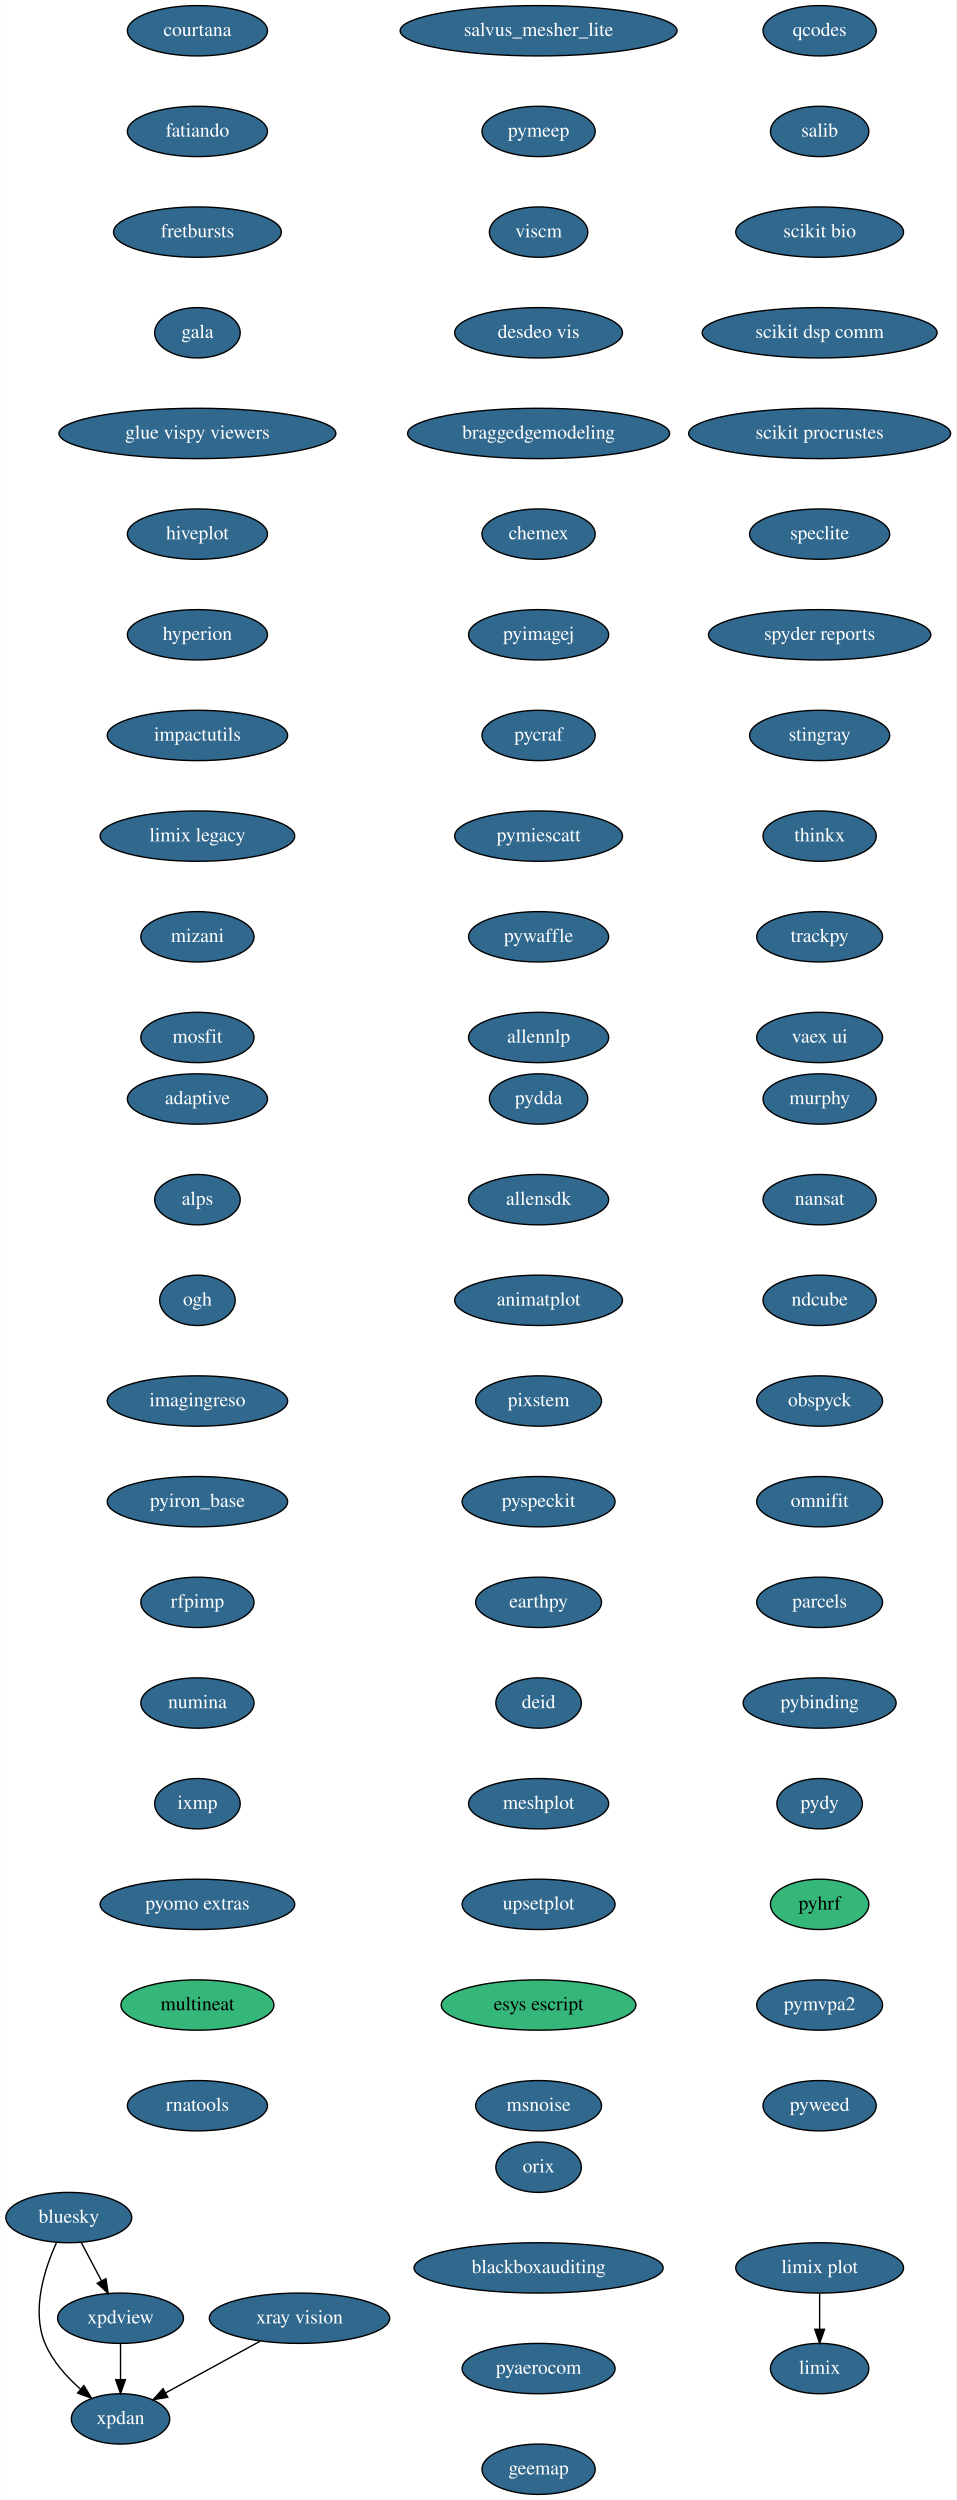
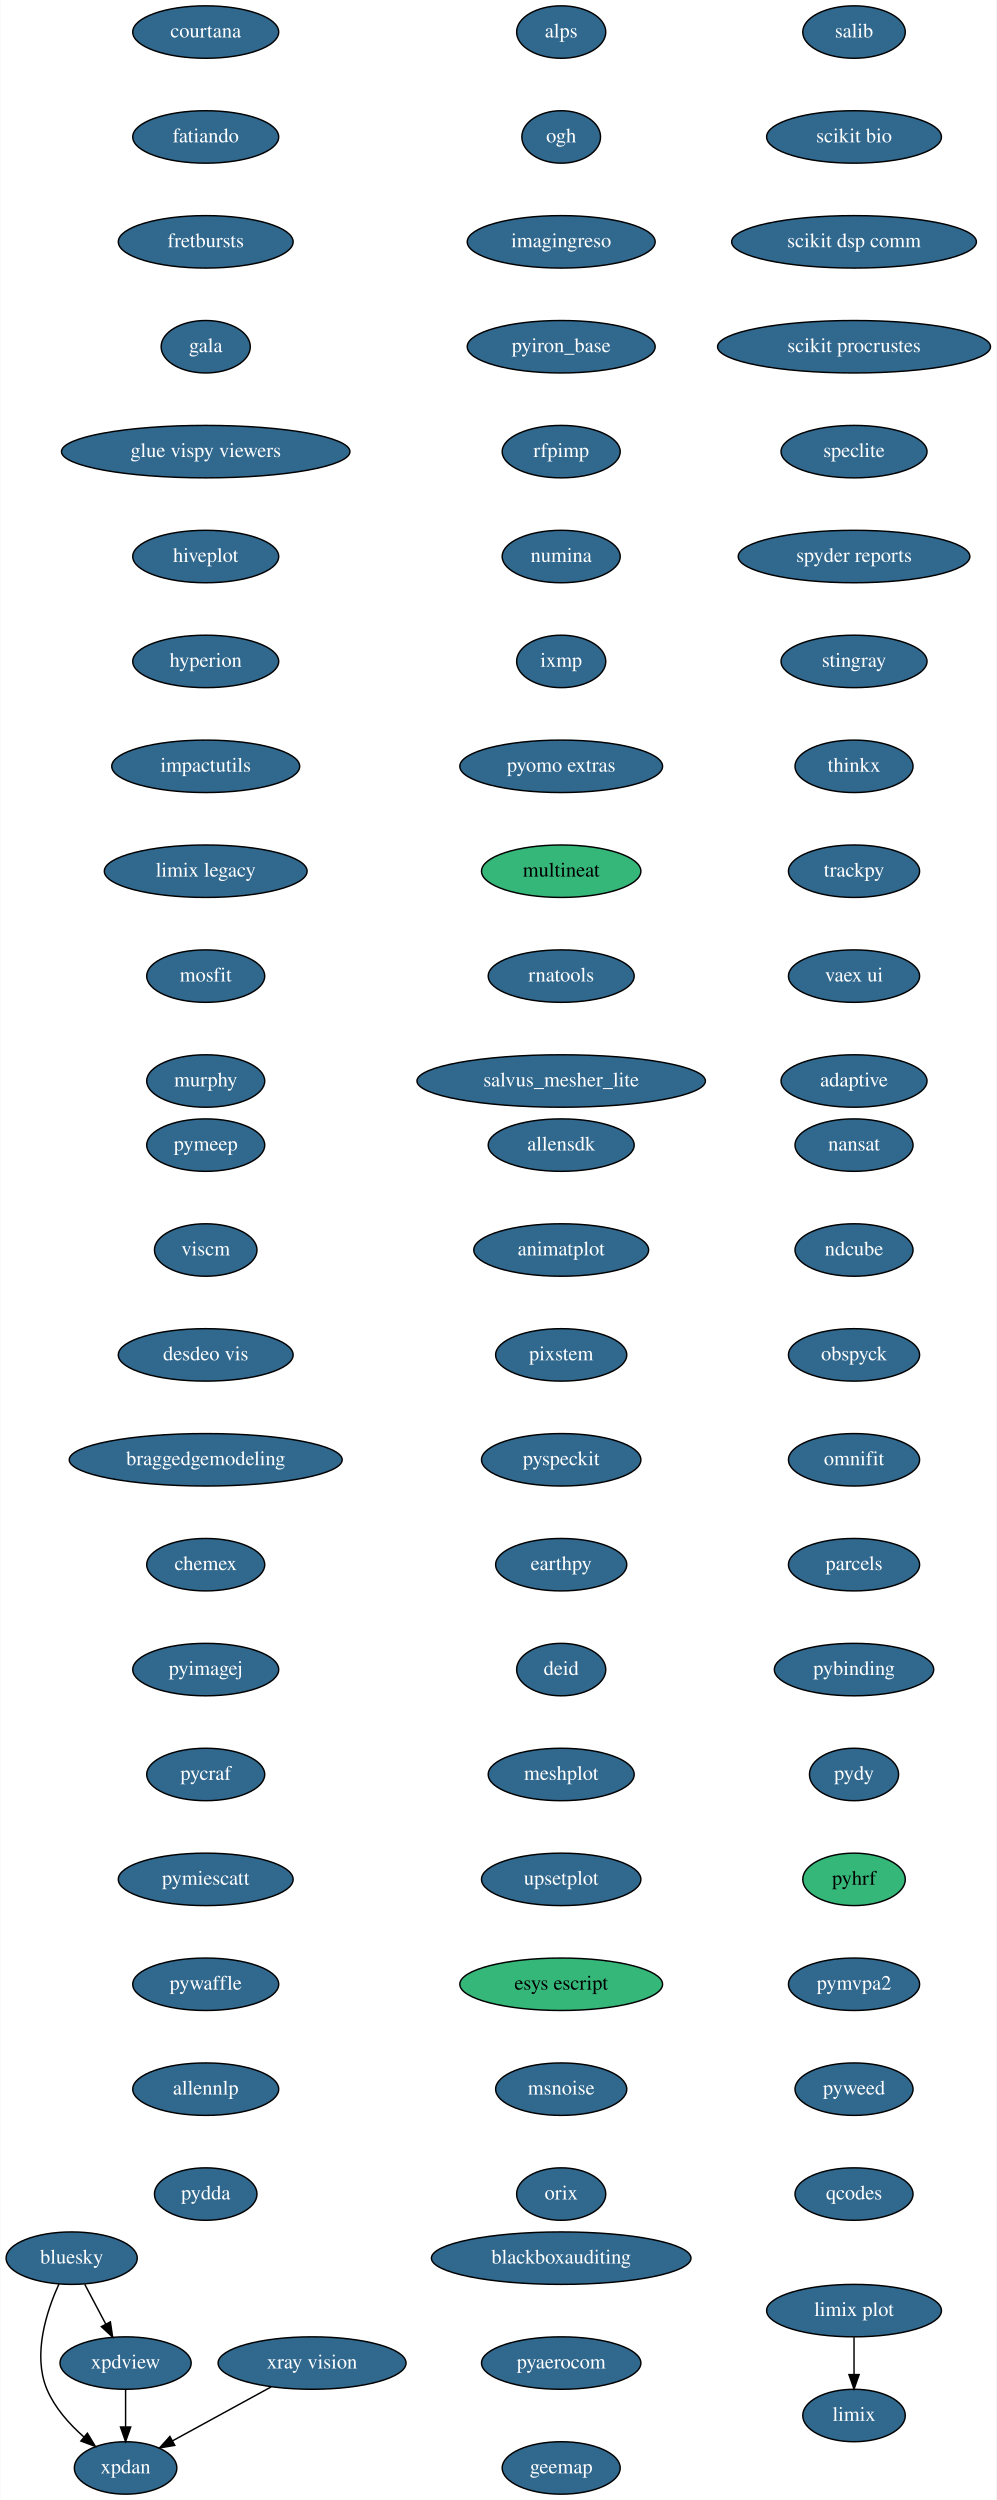
- <svg xmlns="http://www.w3.org/2000/svg" xmlns:xlink="http://www.w3.org/1999/xlink" width="684pt" height="1788pt" viewBox="0.00 0.00 683.59 1788.00">
-   <g id="graph0" class="graph" transform="scale(1 1) rotate(0) translate(4 1784)">
-     <polygon fill="white" stroke="transparent" points="-4,4 -4,-1784 679.59,-1784 679.59,4 -4,4" />
+ <svg xmlns="http://www.w3.org/2000/svg" xmlns:xlink="http://www.w3.org/1999/xlink" width="684pt" height="1716pt" viewBox="0.00 0.00 683.59 1716.00">
+   <g id="graph0" class="graph" transform="scale(1 1) rotate(0) translate(4 1712)">
+     <polygon fill="white" stroke="transparent" points="-4,4 -4,-1712 679.59,-1712 679.59,4 -4,4" />
    <g id="node1" class="node">
      <g id="a_node1">
        <a xlink:href="https://github.com/conda-forge/bluesky-feedstock/pull/23" xlink:title="bluesky">
-           <ellipse fill="#31688e" stroke="black" cx="45" cy="-198" rx="45" ry="18" />
-           <text text-anchor="middle" x="45" y="-194.3" font-family="Times,serif" font-size="14.00" fill="white">bluesky</text>
+           <ellipse fill="#31688e" stroke="black" cx="45" cy="-162" rx="45" ry="18" />
+           <text text-anchor="middle" x="45" y="-158.3" font-family="Times,serif" font-size="14.00" fill="white">bluesky</text>
        </a>
      </g>
    </g>
    <g id="node2" class="node">
      <g id="a_node2">
        <a xlink:href="https://github.com/conda-forge/xpdan-feedstock/pull/33" xlink:title="xpdan">
-           <ellipse fill="#31688e" stroke="black" cx="82" cy="-54" rx="35.19" ry="18" />
-           <text text-anchor="middle" x="82" y="-50.3" font-family="Times,serif" font-size="14.00" fill="white">xpdan</text>
+           <ellipse fill="#31688e" stroke="black" cx="82" cy="-18" rx="35.19" ry="18" />
+           <text text-anchor="middle" x="82" y="-14.3" font-family="Times,serif" font-size="14.00" fill="white">xpdan</text>
        </a>
      </g>
    </g>
    <g id="edge1" class="edge">
-       <path fill="none" stroke="black" d="M36.28,-180.33C27.92,-161.99 17.96,-131.93 28,-108 33.34,-95.29 43.37,-84.09 53.36,-75.3" />
-       <polygon fill="black" stroke="black" points="55.77,-77.85 61.26,-68.79 51.32,-72.45 55.77,-77.85" />
+       <path fill="none" stroke="black" d="M36.28,-144.33C27.92,-125.99 17.96,-95.93 28,-72 33.34,-59.29 43.37,-48.09 53.36,-39.3" />
+       <polygon fill="black" stroke="black" points="55.77,-41.85 61.26,-32.79 51.32,-36.45 55.77,-41.85" />
    </g>
    <g id="node3" class="node">
      <g id="a_node3">
        <a xlink:href="https://github.com/conda-forge/xpdview-feedstock/pull/11" xlink:title="xpdview">
-           <ellipse fill="#31688e" stroke="black" cx="82" cy="-126" rx="45" ry="18" />
-           <text text-anchor="middle" x="82" y="-122.3" font-family="Times,serif" font-size="14.00" fill="white">xpdview</text>
+           <ellipse fill="#31688e" stroke="black" cx="82" cy="-90" rx="45" ry="18" />
+           <text text-anchor="middle" x="82" y="-86.3" font-family="Times,serif" font-size="14.00" fill="white">xpdview</text>
        </a>
      </g>
    </g>
    <g id="edge2" class="edge">
-       <path fill="none" stroke="black" d="M53.96,-180.05C58.27,-171.89 63.55,-161.91 68.35,-152.82" />
-       <polygon fill="black" stroke="black" points="71.55,-154.27 73.13,-143.79 65.36,-150.99 71.55,-154.27" />
+       <path fill="none" stroke="black" d="M53.96,-144.05C58.27,-135.89 63.55,-125.91 68.35,-116.82" />
+       <polygon fill="black" stroke="black" points="71.55,-118.27 73.13,-107.79 65.36,-114.99 71.55,-118.27" />
    </g>
    <g id="edge3" class="edge">
-       <path fill="none" stroke="black" d="M82,-107.7C82,-99.98 82,-90.71 82,-82.11" />
-       <polygon fill="black" stroke="black" points="85.5,-82.1 82,-72.1 78.5,-82.1 85.5,-82.1" />
+       <path fill="none" stroke="black" d="M82,-71.7C82,-63.98 82,-54.71 82,-46.11" />
+       <polygon fill="black" stroke="black" points="85.5,-46.1 82,-36.1 78.5,-46.1 85.5,-46.1" />
    </g>
    <g id="node4" class="node">
      <g id="a_node4">
        <a xlink:href="https://github.com/conda-forge/courtana-feedstock/pull/7" xlink:title="courtana">
-           <ellipse fill="#31688e" stroke="black" cx="137" cy="-1762" rx="50.09" ry="18" />
-           <text text-anchor="middle" x="137" y="-1758.3" font-family="Times,serif" font-size="14.00" fill="white">courtana</text>
+           <ellipse fill="#31688e" stroke="black" cx="137" cy="-1690" rx="50.09" ry="18" />
+           <text text-anchor="middle" x="137" y="-1686.3" font-family="Times,serif" font-size="14.00" fill="white">courtana</text>
        </a>
      </g>
    </g>
    <g id="node5" class="node">
      <g id="a_node5">
        <a xlink:href="https://github.com/conda-forge/fatiando-feedstock/pull/13" xlink:title="fatiando">
-           <ellipse fill="#31688e" stroke="black" cx="137" cy="-1690" rx="50.09" ry="18" />
-           <text text-anchor="middle" x="137" y="-1686.3" font-family="Times,serif" font-size="14.00" fill="white">fatiando</text>
+           <ellipse fill="#31688e" stroke="black" cx="137" cy="-1618" rx="50.09" ry="18" />
+           <text text-anchor="middle" x="137" y="-1614.3" font-family="Times,serif" font-size="14.00" fill="white">fatiando</text>
        </a>
      </g>
    </g>
    <g id="node6" class="node">
      <g id="a_node6">
        <a xlink:href="https://github.com/conda-forge/fretbursts-feedstock/pull/19" xlink:title="fretbursts">
-           <ellipse fill="#31688e" stroke="black" cx="137" cy="-1618" rx="60" ry="18" />
-           <text text-anchor="middle" x="137" y="-1614.3" font-family="Times,serif" font-size="14.00" fill="white">fretbursts</text>
+           <ellipse fill="#31688e" stroke="black" cx="137" cy="-1546" rx="60" ry="18" />
+           <text text-anchor="middle" x="137" y="-1542.3" font-family="Times,serif" font-size="14.00" fill="white">fretbursts</text>
        </a>
      </g>
    </g>
    <g id="node7" class="node">
      <g id="a_node7">
        <a xlink:href="https://github.com/conda-forge/gala-feedstock/pull/7" xlink:title="gala">
-           <ellipse fill="#31688e" stroke="black" cx="137" cy="-1546" rx="30.59" ry="18" />
-           <text text-anchor="middle" x="137" y="-1542.3" font-family="Times,serif" font-size="14.00" fill="white">gala</text>
+           <ellipse fill="#31688e" stroke="black" cx="137" cy="-1474" rx="30.59" ry="18" />
+           <text text-anchor="middle" x="137" y="-1470.3" font-family="Times,serif" font-size="14.00" fill="white">gala</text>
        </a>
      </g>
    </g>
    <g id="node8" class="node">
      <g id="a_node8">
        <a xlink:href="https://github.com/conda-forge/glue-vispy-viewers-feedstock/pull/32" xlink:title="glue vispy viewers">
-           <ellipse fill="#31688e" stroke="black" cx="137" cy="-1474" rx="99" ry="18" />
-           <text text-anchor="middle" x="137" y="-1470.3" font-family="Times,serif" font-size="14.00" fill="white">glue vispy viewers</text>
+           <ellipse fill="#31688e" stroke="black" cx="137" cy="-1402" rx="99" ry="18" />
+           <text text-anchor="middle" x="137" y="-1398.3" font-family="Times,serif" font-size="14.00" fill="white">glue vispy viewers</text>
        </a>
      </g>
    </g>
    <g id="node9" class="node">
      <g id="a_node9">
        <a xlink:href="https://github.com/conda-forge/hiveplot-feedstock/pull/5" xlink:title="hiveplot">
-           <ellipse fill="#31688e" stroke="black" cx="137" cy="-1402" rx="50.09" ry="18" />
-           <text text-anchor="middle" x="137" y="-1398.3" font-family="Times,serif" font-size="14.00" fill="white">hiveplot</text>
+           <ellipse fill="#31688e" stroke="black" cx="137" cy="-1330" rx="50.09" ry="18" />
+           <text text-anchor="middle" x="137" y="-1326.3" font-family="Times,serif" font-size="14.00" fill="white">hiveplot</text>
        </a>
      </g>
    </g>
    <g id="node10" class="node">
      <g id="a_node10">
        <a xlink:href="https://github.com/conda-forge/hyperion-feedstock/pull/14" xlink:title="hyperion">
-           <ellipse fill="#31688e" stroke="black" cx="137" cy="-1330" rx="50.09" ry="18" />
-           <text text-anchor="middle" x="137" y="-1326.3" font-family="Times,serif" font-size="14.00" fill="white">hyperion</text>
+           <ellipse fill="#31688e" stroke="black" cx="137" cy="-1258" rx="50.09" ry="18" />
+           <text text-anchor="middle" x="137" y="-1254.3" font-family="Times,serif" font-size="14.00" fill="white">hyperion</text>
        </a>
      </g>
    </g>
    <g id="node11" class="node">
      <g id="a_node11">
        <a xlink:href="https://github.com/conda-forge/impactutils-feedstock/pull/32" xlink:title="impactutils">
-           <ellipse fill="#31688e" stroke="black" cx="137" cy="-1258" rx="64.5" ry="18" />
-           <text text-anchor="middle" x="137" y="-1254.3" font-family="Times,serif" font-size="14.00" fill="white">impactutils</text>
+           <ellipse fill="#31688e" stroke="black" cx="137" cy="-1186" rx="64.5" ry="18" />
+           <text text-anchor="middle" x="137" y="-1182.3" font-family="Times,serif" font-size="14.00" fill="white">impactutils</text>
        </a>
      </g>
    </g>
    <g id="node12" class="node">
      <g id="a_node12">
        <a xlink:href="https://github.com/conda-forge/limix-legacy-feedstock/pull/9" xlink:title="limix legacy">
-           <ellipse fill="#31688e" stroke="black" cx="137" cy="-1186" rx="69.59" ry="18" />
-           <text text-anchor="middle" x="137" y="-1182.3" font-family="Times,serif" font-size="14.00" fill="white">limix legacy</text>
+           <ellipse fill="#31688e" stroke="black" cx="137" cy="-1114" rx="69.59" ry="18" />
+           <text text-anchor="middle" x="137" y="-1110.3" font-family="Times,serif" font-size="14.00" fill="white">limix legacy</text>
        </a>
      </g>
    </g>
    <g id="node14" class="node">
      <g id="a_node14">
-         <a xlink:href="https://github.com/conda-forge/mizani-feedstock/pull/25" xlink:title="mizani">
-           <ellipse fill="#31688e" stroke="black" cx="137" cy="-1114" rx="40.5" ry="18" />
-           <text text-anchor="middle" x="137" y="-1110.3" font-family="Times,serif" font-size="14.00" fill="white">mizani</text>
+         <a xlink:href="https://github.com/conda-forge/mosfit-feedstock/pull/40" xlink:title="mosfit">
+           <ellipse fill="#31688e" stroke="black" cx="137" cy="-1042" rx="40.5" ry="18" />
+           <text text-anchor="middle" x="137" y="-1038.3" font-family="Times,serif" font-size="14.00" fill="white">mosfit</text>
        </a>
      </g>
    </g>
    <g id="node13" class="node">
      <g id="a_node13">
        <a xlink:href="https://github.com/conda-forge/limix-feedstock/pull/23" xlink:title="limix">
-           <ellipse fill="#31688e" stroke="black" cx="582" cy="-90" rx="35.19" ry="18" />
-           <text text-anchor="middle" x="582" y="-86.3" font-family="Times,serif" font-size="14.00" fill="white">limix</text>
+           <ellipse fill="#31688e" stroke="black" cx="582" cy="-54" rx="35.19" ry="18" />
+           <text text-anchor="middle" x="582" y="-50.3" font-family="Times,serif" font-size="14.00" fill="white">limix</text>
        </a>
      </g>
    </g>
    <g id="node15" class="node">
      <g id="a_node15">
-         <a xlink:href="https://github.com/conda-forge/mosfit-feedstock/pull/40" xlink:title="mosfit">
-           <ellipse fill="#31688e" stroke="black" cx="137" cy="-1042" rx="40.5" ry="18" />
-           <text text-anchor="middle" x="137" y="-1038.3" font-family="Times,serif" font-size="14.00" fill="white">mosfit</text>
+         <a xlink:href="https://github.com/conda-forge/murphy-feedstock/pull/3" xlink:title="murphy">
+           <ellipse fill="#31688e" stroke="black" cx="137" cy="-970" rx="40.5" ry="18" />
+           <text text-anchor="middle" x="137" y="-966.3" font-family="Times,serif" font-size="14.00" fill="white">murphy</text>
        </a>
      </g>
    </g>
    <g id="node16" class="node">
      <g id="a_node16">
-         <a xlink:href="https://github.com/conda-forge/murphy-feedstock/pull/3" xlink:title="murphy">
-           <ellipse fill="#31688e" stroke="black" cx="582" cy="-998" rx="40.5" ry="18" />
-           <text text-anchor="middle" x="582" y="-994.3" font-family="Times,serif" font-size="14.00" fill="white">murphy</text>
-         </a>
-       </g>
-     </g>
-     <g id="node17" class="node">
-       <g id="a_node17">
        <a xlink:href="https://github.com/conda-forge/nansat-feedstock/pull/29" xlink:title="nansat">
          <ellipse fill="#31688e" stroke="black" cx="582" cy="-926" rx="40.5" ry="18" />
          <text text-anchor="middle" x="582" y="-922.3" font-family="Times,serif" font-size="14.00" fill="white">nansat</text>
        </a>
      </g>
    </g>
-     <g id="node18" class="node">
-       <g id="a_node18">
+     <g id="node17" class="node">
+       <g id="a_node17">
        <a xlink:href="https://github.com/conda-forge/ndcube-feedstock/pull/16" xlink:title="ndcube">
          <ellipse fill="#31688e" stroke="black" cx="582" cy="-854" rx="40.5" ry="18" />
          <text text-anchor="middle" x="582" y="-850.3" font-family="Times,serif" font-size="14.00" fill="white">ndcube</text>
        </a>
      </g>
    </g>
-     <g id="node19" class="node">
-       <g id="a_node19">
+     <g id="node18" class="node">
+       <g id="a_node18">
        <a xlink:href="https://github.com/conda-forge/obspyck-feedstock/pull/15" xlink:title="obspyck">
          <ellipse fill="#31688e" stroke="black" cx="582" cy="-782" rx="45" ry="18" />
          <text text-anchor="middle" x="582" y="-778.3" font-family="Times,serif" font-size="14.00" fill="white">obspyck</text>
        </a>
      </g>
    </g>
-     <g id="node20" class="node">
-       <g id="a_node20">
+     <g id="node19" class="node">
+       <g id="a_node19">
        <a xlink:href="https://github.com/conda-forge/omnifit-feedstock/pull/4" xlink:title="omnifit">
          <ellipse fill="#31688e" stroke="black" cx="582" cy="-710" rx="45" ry="18" />
          <text text-anchor="middle" x="582" y="-706.3" font-family="Times,serif" font-size="14.00" fill="white">omnifit</text>
        </a>
      </g>
    </g>
-     <g id="node21" class="node">
-       <g id="a_node21">
+     <g id="node20" class="node">
+       <g id="a_node20">
        <a xlink:href="https://github.com/conda-forge/parcels-feedstock/pull/59" xlink:title="parcels">
          <ellipse fill="#31688e" stroke="black" cx="582" cy="-638" rx="45" ry="18" />
          <text text-anchor="middle" x="582" y="-634.3" font-family="Times,serif" font-size="14.00" fill="white">parcels</text>
        </a>
      </g>
    </g>
-     <g id="node22" class="node">
-       <g id="a_node22">
+     <g id="node21" class="node">
+       <g id="a_node21">
        <a xlink:href="https://github.com/conda-forge/pybinding-feedstock/pull/11" xlink:title="pybinding">
          <ellipse fill="#31688e" stroke="black" cx="582" cy="-566" rx="54.69" ry="18" />
          <text text-anchor="middle" x="582" y="-562.3" font-family="Times,serif" font-size="14.00" fill="white">pybinding</text>
        </a>
      </g>
    </g>
-     <g id="node23" class="node">
-       <g id="a_node23">
+     <g id="node22" class="node">
+       <g id="a_node22">
        <a xlink:href="https://github.com/conda-forge/pydy-feedstock/pull/14" xlink:title="pydy">
          <ellipse fill="#31688e" stroke="black" cx="582" cy="-494" rx="30.59" ry="18" />
          <text text-anchor="middle" x="582" y="-490.3" font-family="Times,serif" font-size="14.00" fill="white">pydy</text>
        </a>
      </g>
    </g>
-     <g id="node24" class="node">
-       <g id="a_node24">
+     <g id="node23" class="node">
+       <g id="a_node23">
        <a xlink:href="https://github.com/conda-forge/pyhrf-feedstock" xlink:title="pyhrf">
          <ellipse fill="#35b779" stroke="black" cx="582" cy="-422" rx="35.19" ry="18" />
          <text text-anchor="middle" x="582" y="-418.3" font-family="Times,serif" font-size="14.00">pyhrf</text>
        </a>
      </g>
    </g>
-     <g id="node25" class="node">
-       <g id="a_node25">
+     <g id="node24" class="node">
+       <g id="a_node24">
        <a xlink:href="https://github.com/conda-forge/pymvpa2-feedstock/pull/10" xlink:title="pymvpa2">
          <ellipse fill="#31688e" stroke="black" cx="582" cy="-350" rx="45" ry="18" />
          <text text-anchor="middle" x="582" y="-346.3" font-family="Times,serif" font-size="14.00" fill="white">pymvpa2</text>
        </a>
      </g>
    </g>
-     <g id="node26" class="node">
-       <g id="a_node26">
+     <g id="node25" class="node">
+       <g id="a_node25">
        <a xlink:href="https://github.com/conda-forge/pyweed-feedstock/pull/16" xlink:title="pyweed">
          <ellipse fill="#31688e" stroke="black" cx="582" cy="-278" rx="40.5" ry="18" />
          <text text-anchor="middle" x="582" y="-274.3" font-family="Times,serif" font-size="14.00" fill="white">pyweed</text>
        </a>
      </g>
    </g>
+     <g id="node26" class="node">
+       <g id="a_node26">
+         <a xlink:href="https://github.com/conda-forge/qcodes-feedstock/pull/22" xlink:title="qcodes">
+           <ellipse fill="#31688e" stroke="black" cx="582" cy="-206" rx="40.5" ry="18" />
+           <text text-anchor="middle" x="582" y="-202.3" font-family="Times,serif" font-size="14.00" fill="white">qcodes</text>
+         </a>
+       </g>
+     </g>
    <g id="node27" class="node">
      <g id="a_node27">
-         <a xlink:href="https://github.com/conda-forge/qcodes-feedstock/pull/22" xlink:title="qcodes">
-           <ellipse fill="#31688e" stroke="black" cx="582" cy="-1762" rx="40.5" ry="18" />
-           <text text-anchor="middle" x="582" y="-1758.3" font-family="Times,serif" font-size="14.00" fill="white">qcodes</text>
-         </a>
-       </g>
-     </g>
-     <g id="node28" class="node">
-       <g id="a_node28">
        <a xlink:href="https://github.com/conda-forge/salib-feedstock/pull/16" xlink:title="salib">
          <ellipse fill="#31688e" stroke="black" cx="582" cy="-1690" rx="35.19" ry="18" />
          <text text-anchor="middle" x="582" y="-1686.3" font-family="Times,serif" font-size="14.00" fill="white">salib</text>
        </a>
      </g>
    </g>
-     <g id="node29" class="node">
-       <g id="a_node29">
+     <g id="node28" class="node">
+       <g id="a_node28">
        <a xlink:href="https://github.com/conda-forge/scikit-bio-feedstock/pull/25" xlink:title="scikit bio">
          <ellipse fill="#31688e" stroke="black" cx="582" cy="-1618" rx="60" ry="18" />
          <text text-anchor="middle" x="582" y="-1614.3" font-family="Times,serif" font-size="14.00" fill="white">scikit bio</text>
        </a>
      </g>
    </g>
-     <g id="node30" class="node">
-       <g id="a_node30">
+     <g id="node29" class="node">
+       <g id="a_node29">
        <a xlink:href="https://github.com/conda-forge/scikit-dsp-comm-feedstock/pull/3" xlink:title="scikit dsp comm">
          <ellipse fill="#31688e" stroke="black" cx="582" cy="-1546" rx="84" ry="18" />
          <text text-anchor="middle" x="582" y="-1542.3" font-family="Times,serif" font-size="14.00" fill="white">scikit dsp comm</text>
        </a>
      </g>
    </g>
-     <g id="node31" class="node">
-       <g id="a_node31">
+     <g id="node30" class="node">
+       <g id="a_node30">
        <a xlink:href="https://github.com/conda-forge/scikit-procrustes-feedstock/pull/5" xlink:title="scikit procrustes">
          <ellipse fill="#31688e" stroke="black" cx="582" cy="-1474" rx="93.68" ry="18" />
          <text text-anchor="middle" x="582" y="-1470.3" font-family="Times,serif" font-size="14.00" fill="white">scikit procrustes</text>
        </a>
      </g>
    </g>
-     <g id="node32" class="node">
-       <g id="a_node32">
+     <g id="node31" class="node">
+       <g id="a_node31">
        <a xlink:href="https://github.com/conda-forge/speclite-feedstock/pull/5" xlink:title="speclite">
          <ellipse fill="#31688e" stroke="black" cx="582" cy="-1402" rx="50.09" ry="18" />
          <text text-anchor="middle" x="582" y="-1398.3" font-family="Times,serif" font-size="14.00" fill="white">speclite</text>
        </a>
      </g>
    </g>
-     <g id="node33" class="node">
-       <g id="a_node33">
+     <g id="node32" class="node">
+       <g id="a_node32">
        <a xlink:href="https://github.com/conda-forge/spyder-reports-feedstock/pull/5" xlink:title="spyder reports">
          <ellipse fill="#31688e" stroke="black" cx="582" cy="-1330" rx="79.5" ry="18" />
          <text text-anchor="middle" x="582" y="-1326.3" font-family="Times,serif" font-size="14.00" fill="white">spyder reports</text>
        </a>
      </g>
    </g>
-     <g id="node34" class="node">
-       <g id="a_node34">
+     <g id="node33" class="node">
+       <g id="a_node33">
        <a xlink:href="https://github.com/conda-forge/stingray-feedstock/pull/9" xlink:title="stingray">
          <ellipse fill="#31688e" stroke="black" cx="582" cy="-1258" rx="50.09" ry="18" />
          <text text-anchor="middle" x="582" y="-1254.3" font-family="Times,serif" font-size="14.00" fill="white">stingray</text>
        </a>
      </g>
    </g>
-     <g id="node35" class="node">
-       <g id="a_node35">
+     <g id="node34" class="node">
+       <g id="a_node34">
        <a xlink:href="https://github.com/conda-forge/thinkx-feedstock/pull/5" xlink:title="thinkx">
          <ellipse fill="#31688e" stroke="black" cx="582" cy="-1186" rx="40.5" ry="18" />
          <text text-anchor="middle" x="582" y="-1182.3" font-family="Times,serif" font-size="14.00" fill="white">thinkx</text>
        </a>
      </g>
    </g>
-     <g id="node36" class="node">
-       <g id="a_node36">
+     <g id="node35" class="node">
+       <g id="a_node35">
        <a xlink:href="https://github.com/conda-forge/trackpy-feedstock/pull/18" xlink:title="trackpy">
          <ellipse fill="#31688e" stroke="black" cx="582" cy="-1114" rx="45" ry="18" />
          <text text-anchor="middle" x="582" y="-1110.3" font-family="Times,serif" font-size="14.00" fill="white">trackpy</text>
        </a>
      </g>
    </g>
-     <g id="node37" class="node">
-       <g id="a_node37">
+     <g id="node36" class="node">
+       <g id="a_node36">
        <a xlink:href="https://github.com/conda-forge/vaex-ui-feedstock/pull/12" xlink:title="vaex ui">
          <ellipse fill="#31688e" stroke="black" cx="582" cy="-1042" rx="45" ry="18" />
          <text text-anchor="middle" x="582" y="-1038.3" font-family="Times,serif" font-size="14.00" fill="white">vaex ui</text>
        </a>
      </g>
    </g>
+     <g id="node37" class="node">
+       <g id="a_node37">
+         <a xlink:href="https://github.com/conda-forge/adaptive-feedstock/pull/25" xlink:title="adaptive">
+           <ellipse fill="#31688e" stroke="black" cx="582" cy="-970" rx="50.09" ry="18" />
+           <text text-anchor="middle" x="582" y="-966.3" font-family="Times,serif" font-size="14.00" fill="white">adaptive</text>
+         </a>
+       </g>
+     </g>
    <g id="node38" class="node">
      <g id="a_node38">
        <a xlink:href="https://github.com/conda-forge/xray-vision-feedstock/pull/12" xlink:title="xray vision">
-           <ellipse fill="#31688e" stroke="black" cx="210" cy="-126" rx="64.5" ry="18" />
-           <text text-anchor="middle" x="210" y="-122.3" font-family="Times,serif" font-size="14.00" fill="white">xray vision</text>
+           <ellipse fill="#31688e" stroke="black" cx="210" cy="-90" rx="64.5" ry="18" />
+           <text text-anchor="middle" x="210" y="-86.3" font-family="Times,serif" font-size="14.00" fill="white">xray vision</text>
        </a>
      </g>
    </g>
    <g id="edge34" class="edge">
-       <path fill="none" stroke="black" d="M181.91,-109.64C161.91,-98.7 134.99,-83.98 114.13,-72.57" />
-       <polygon fill="black" stroke="black" points="115.77,-69.48 105.31,-67.75 112.41,-75.62 115.77,-69.48" />
+       <path fill="none" stroke="black" d="M181.91,-73.64C161.91,-62.7 134.99,-47.98 114.13,-36.57" />
+       <polygon fill="black" stroke="black" points="115.77,-33.48 105.31,-31.75 112.41,-39.62 115.77,-33.48" />
    </g>
    <g id="node39" class="node">
      <g id="a_node39">
-         <a xlink:href="https://github.com/conda-forge/adaptive-feedstock/pull/25" xlink:title="adaptive">
-           <ellipse fill="#31688e" stroke="black" cx="137" cy="-998" rx="50.09" ry="18" />
-           <text text-anchor="middle" x="137" y="-994.3" font-family="Times,serif" font-size="14.00" fill="white">adaptive</text>
+         <a xlink:href="https://github.com/conda-forge/alps-feedstock/pull/29" xlink:title="alps">
+           <ellipse fill="#31688e" stroke="black" cx="381" cy="-1690" rx="30.59" ry="18" />
+           <text text-anchor="middle" x="381" y="-1686.3" font-family="Times,serif" font-size="14.00" fill="white">alps</text>
        </a>
      </g>
    </g>
    <g id="node40" class="node">
      <g id="a_node40">
-         <a xlink:href="https://github.com/conda-forge/alps-feedstock/pull/29" xlink:title="alps">
-           <ellipse fill="#31688e" stroke="black" cx="137" cy="-926" rx="30.59" ry="18" />
-           <text text-anchor="middle" x="137" y="-922.3" font-family="Times,serif" font-size="14.00" fill="white">alps</text>
+         <a xlink:href="https://github.com/conda-forge/ogh-feedstock/pull/9" xlink:title="ogh">
+           <ellipse fill="#31688e" stroke="black" cx="381" cy="-1618" rx="27" ry="18" />
+           <text text-anchor="middle" x="381" y="-1614.3" font-family="Times,serif" font-size="14.00" fill="white">ogh</text>
        </a>
      </g>
    </g>
    <g id="node41" class="node">
      <g id="a_node41">
-         <a xlink:href="https://github.com/conda-forge/ogh-feedstock/pull/9" xlink:title="ogh">
-           <ellipse fill="#31688e" stroke="black" cx="137" cy="-854" rx="27" ry="18" />
-           <text text-anchor="middle" x="137" y="-850.3" font-family="Times,serif" font-size="14.00" fill="white">ogh</text>
+         <a xlink:href="https://github.com/conda-forge/imagingreso-feedstock/pull/19" xlink:title="imagingreso">
+           <ellipse fill="#31688e" stroke="black" cx="381" cy="-1546" rx="64.5" ry="18" />
+           <text text-anchor="middle" x="381" y="-1542.3" font-family="Times,serif" font-size="14.00" fill="white">imagingreso</text>
        </a>
      </g>
    </g>
    <g id="node42" class="node">
      <g id="a_node42">
-         <a xlink:href="https://github.com/conda-forge/imagingreso-feedstock/pull/19" xlink:title="imagingreso">
-           <ellipse fill="#31688e" stroke="black" cx="137" cy="-782" rx="64.5" ry="18" />
-           <text text-anchor="middle" x="137" y="-778.3" font-family="Times,serif" font-size="14.00" fill="white">imagingreso</text>
+         <a xlink:href="https://github.com/conda-forge/pyiron_base-feedstock/pull/4" xlink:title="pyiron_base">
+           <ellipse fill="#31688e" stroke="black" cx="381" cy="-1474" rx="64.5" ry="18" />
+           <text text-anchor="middle" x="381" y="-1470.3" font-family="Times,serif" font-size="14.00" fill="white">pyiron_base</text>
        </a>
      </g>
    </g>
    <g id="node43" class="node">
      <g id="a_node43">
-         <a xlink:href="https://github.com/conda-forge/pyiron_base-feedstock/pull/4" xlink:title="pyiron_base">
-           <ellipse fill="#31688e" stroke="black" cx="137" cy="-710" rx="64.5" ry="18" />
-           <text text-anchor="middle" x="137" y="-706.3" font-family="Times,serif" font-size="14.00" fill="white">pyiron_base</text>
+         <a xlink:href="https://github.com/conda-forge/rfpimp-feedstock/pull/9" xlink:title="rfpimp">
+           <ellipse fill="#31688e" stroke="black" cx="381" cy="-1402" rx="40.5" ry="18" />
+           <text text-anchor="middle" x="381" y="-1398.3" font-family="Times,serif" font-size="14.00" fill="white">rfpimp</text>
        </a>
      </g>
    </g>
    <g id="node44" class="node">
      <g id="a_node44">
-         <a xlink:href="https://github.com/conda-forge/rfpimp-feedstock/pull/9" xlink:title="rfpimp">
-           <ellipse fill="#31688e" stroke="black" cx="137" cy="-638" rx="40.5" ry="18" />
-           <text text-anchor="middle" x="137" y="-634.3" font-family="Times,serif" font-size="14.00" fill="white">rfpimp</text>
+         <a xlink:href="https://github.com/conda-forge/numina-feedstock/pull/19" xlink:title="numina">
+           <ellipse fill="#31688e" stroke="black" cx="381" cy="-1330" rx="40.5" ry="18" />
+           <text text-anchor="middle" x="381" y="-1326.3" font-family="Times,serif" font-size="14.00" fill="white">numina</text>
        </a>
      </g>
    </g>
    <g id="node45" class="node">
      <g id="a_node45">
-         <a xlink:href="https://github.com/conda-forge/numina-feedstock/pull/19" xlink:title="numina">
-           <ellipse fill="#31688e" stroke="black" cx="137" cy="-566" rx="40.5" ry="18" />
-           <text text-anchor="middle" x="137" y="-562.3" font-family="Times,serif" font-size="14.00" fill="white">numina</text>
+         <a xlink:href="https://github.com/conda-forge/ixmp-feedstock/pull/16" xlink:title="ixmp">
+           <ellipse fill="#31688e" stroke="black" cx="381" cy="-1258" rx="30.59" ry="18" />
+           <text text-anchor="middle" x="381" y="-1254.3" font-family="Times,serif" font-size="14.00" fill="white">ixmp</text>
        </a>
      </g>
    </g>
    <g id="node46" class="node">
      <g id="a_node46">
-         <a xlink:href="https://github.com/conda-forge/ixmp-feedstock/pull/16" xlink:title="ixmp">
-           <ellipse fill="#31688e" stroke="black" cx="137" cy="-494" rx="30.59" ry="18" />
-           <text text-anchor="middle" x="137" y="-490.3" font-family="Times,serif" font-size="14.00" fill="white">ixmp</text>
+         <a xlink:href="https://github.com/conda-forge/pyomo.extras-feedstock/pull/25" xlink:title="pyomo extras">
+           <ellipse fill="#31688e" stroke="black" cx="381" cy="-1186" rx="69.59" ry="18" />
+           <text text-anchor="middle" x="381" y="-1182.3" font-family="Times,serif" font-size="14.00" fill="white">pyomo extras</text>
        </a>
      </g>
    </g>
    <g id="node47" class="node">
      <g id="a_node47">
-         <a xlink:href="https://github.com/conda-forge/pyomo.extras-feedstock/pull/25" xlink:title="pyomo extras">
-           <ellipse fill="#31688e" stroke="black" cx="137" cy="-422" rx="69.59" ry="18" />
-           <text text-anchor="middle" x="137" y="-418.3" font-family="Times,serif" font-size="14.00" fill="white">pyomo extras</text>
+         <a xlink:href="https://github.com/conda-forge/multineat-feedstock" xlink:title="multineat">
+           <ellipse fill="#35b779" stroke="black" cx="381" cy="-1114" rx="54.69" ry="18" />
+           <text text-anchor="middle" x="381" y="-1110.3" font-family="Times,serif" font-size="14.00">multineat</text>
        </a>
      </g>
    </g>
    <g id="node48" class="node">
      <g id="a_node48">
-         <a xlink:href="https://github.com/conda-forge/multineat-feedstock" xlink:title="multineat">
-           <ellipse fill="#35b779" stroke="black" cx="137" cy="-350" rx="54.69" ry="18" />
-           <text text-anchor="middle" x="137" y="-346.3" font-family="Times,serif" font-size="14.00">multineat</text>
+         <a xlink:href="https://github.com/conda-forge/rnatools-feedstock/pull/3" xlink:title="rnatools">
+           <ellipse fill="#31688e" stroke="black" cx="381" cy="-1042" rx="50.09" ry="18" />
+           <text text-anchor="middle" x="381" y="-1038.3" font-family="Times,serif" font-size="14.00" fill="white">rnatools</text>
        </a>
      </g>
    </g>
    <g id="node49" class="node">
      <g id="a_node49">
-         <a xlink:href="https://github.com/conda-forge/rnatools-feedstock/pull/3" xlink:title="rnatools">
-           <ellipse fill="#31688e" stroke="black" cx="137" cy="-278" rx="50.09" ry="18" />
-           <text text-anchor="middle" x="137" y="-274.3" font-family="Times,serif" font-size="14.00" fill="white">rnatools</text>
+         <a xlink:href="https://github.com/conda-forge/salvus_mesher_lite-feedstock/pull/3" xlink:title="salvus_mesher_lite">
+           <ellipse fill="#31688e" stroke="black" cx="381" cy="-970" rx="99" ry="18" />
+           <text text-anchor="middle" x="381" y="-966.3" font-family="Times,serif" font-size="14.00" fill="white">salvus_mesher_lite</text>
        </a>
      </g>
    </g>
    <g id="node50" class="node">
      <g id="a_node50">
-         <a xlink:href="https://github.com/conda-forge/salvus_mesher_lite-feedstock/pull/3" xlink:title="salvus_mesher_lite">
-           <ellipse fill="#31688e" stroke="black" cx="381" cy="-1762" rx="99" ry="18" />
-           <text text-anchor="middle" x="381" y="-1758.3" font-family="Times,serif" font-size="14.00" fill="white">salvus_mesher_lite</text>
+         <a xlink:href="https://github.com/conda-forge/pymeep-feedstock/pull/28" xlink:title="pymeep">
+           <ellipse fill="#31688e" stroke="black" cx="137" cy="-926" rx="40.5" ry="18" />
+           <text text-anchor="middle" x="137" y="-922.3" font-family="Times,serif" font-size="14.00" fill="white">pymeep</text>
        </a>
      </g>
    </g>
    <g id="node51" class="node">
      <g id="a_node51">
-         <a xlink:href="https://github.com/conda-forge/pymeep-feedstock/pull/28" xlink:title="pymeep">
-           <ellipse fill="#31688e" stroke="black" cx="381" cy="-1690" rx="40.5" ry="18" />
-           <text text-anchor="middle" x="381" y="-1686.3" font-family="Times,serif" font-size="14.00" fill="white">pymeep</text>
+         <a xlink:href="https://github.com/conda-forge/viscm-feedstock/pull/4" xlink:title="viscm">
+           <ellipse fill="#31688e" stroke="black" cx="137" cy="-854" rx="35.19" ry="18" />
+           <text text-anchor="middle" x="137" y="-850.3" font-family="Times,serif" font-size="14.00" fill="white">viscm</text>
        </a>
      </g>
    </g>
    <g id="node52" class="node">
      <g id="a_node52">
-         <a xlink:href="https://github.com/conda-forge/viscm-feedstock/pull/4" xlink:title="viscm">
-           <ellipse fill="#31688e" stroke="black" cx="381" cy="-1618" rx="35.19" ry="18" />
-           <text text-anchor="middle" x="381" y="-1614.3" font-family="Times,serif" font-size="14.00" fill="white">viscm</text>
+         <a xlink:href="https://github.com/conda-forge/desdeo-vis-feedstock/pull/5" xlink:title="desdeo vis">
+           <ellipse fill="#31688e" stroke="black" cx="137" cy="-782" rx="60" ry="18" />
+           <text text-anchor="middle" x="137" y="-778.3" font-family="Times,serif" font-size="14.00" fill="white">desdeo vis</text>
        </a>
      </g>
    </g>
    <g id="node53" class="node">
      <g id="a_node53">
-         <a xlink:href="https://github.com/conda-forge/desdeo-vis-feedstock/pull/5" xlink:title="desdeo vis">
-           <ellipse fill="#31688e" stroke="black" cx="381" cy="-1546" rx="60" ry="18" />
-           <text text-anchor="middle" x="381" y="-1542.3" font-family="Times,serif" font-size="14.00" fill="white">desdeo vis</text>
+         <a xlink:href="https://github.com/conda-forge/braggedgemodeling-feedstock/pull/3" xlink:title="braggedgemodeling">
+           <ellipse fill="#31688e" stroke="black" cx="137" cy="-710" rx="93.68" ry="18" />
+           <text text-anchor="middle" x="137" y="-706.3" font-family="Times,serif" font-size="14.00" fill="white">braggedgemodeling</text>
        </a>
      </g>
    </g>
    <g id="node54" class="node">
      <g id="a_node54">
-         <a xlink:href="https://github.com/conda-forge/braggedgemodeling-feedstock/pull/3" xlink:title="braggedgemodeling">
-           <ellipse fill="#31688e" stroke="black" cx="381" cy="-1474" rx="93.68" ry="18" />
-           <text text-anchor="middle" x="381" y="-1470.3" font-family="Times,serif" font-size="14.00" fill="white">braggedgemodeling</text>
+         <a xlink:href="https://github.com/conda-forge/chemex-feedstock/pull/9" xlink:title="chemex">
+           <ellipse fill="#31688e" stroke="black" cx="137" cy="-638" rx="40.5" ry="18" />
+           <text text-anchor="middle" x="137" y="-634.3" font-family="Times,serif" font-size="14.00" fill="white">chemex</text>
        </a>
      </g>
    </g>
    <g id="node55" class="node">
      <g id="a_node55">
-         <a xlink:href="https://github.com/conda-forge/chemex-feedstock/pull/9" xlink:title="chemex">
-           <ellipse fill="#31688e" stroke="black" cx="381" cy="-1402" rx="40.5" ry="18" />
-           <text text-anchor="middle" x="381" y="-1398.3" font-family="Times,serif" font-size="14.00" fill="white">chemex</text>
+         <a xlink:href="https://github.com/conda-forge/pyimagej-feedstock/pull/9" xlink:title="pyimagej">
+           <ellipse fill="#31688e" stroke="black" cx="137" cy="-566" rx="50.09" ry="18" />
+           <text text-anchor="middle" x="137" y="-562.3" font-family="Times,serif" font-size="14.00" fill="white">pyimagej</text>
        </a>
      </g>
    </g>
    <g id="node56" class="node">
      <g id="a_node56">
-         <a xlink:href="https://github.com/conda-forge/pyimagej-feedstock/pull/9" xlink:title="pyimagej">
-           <ellipse fill="#31688e" stroke="black" cx="381" cy="-1330" rx="50.09" ry="18" />
-           <text text-anchor="middle" x="381" y="-1326.3" font-family="Times,serif" font-size="14.00" fill="white">pyimagej</text>
+         <a xlink:href="https://github.com/conda-forge/pycraf-feedstock/pull/8" xlink:title="pycraf">
+           <ellipse fill="#31688e" stroke="black" cx="137" cy="-494" rx="40.5" ry="18" />
+           <text text-anchor="middle" x="137" y="-490.3" font-family="Times,serif" font-size="14.00" fill="white">pycraf</text>
        </a>
      </g>
    </g>
    <g id="node57" class="node">
      <g id="a_node57">
-         <a xlink:href="https://github.com/conda-forge/pycraf-feedstock/pull/8" xlink:title="pycraf">
-           <ellipse fill="#31688e" stroke="black" cx="381" cy="-1258" rx="40.5" ry="18" />
-           <text text-anchor="middle" x="381" y="-1254.3" font-family="Times,serif" font-size="14.00" fill="white">pycraf</text>
+         <a xlink:href="https://github.com/conda-forge/pymiescatt-feedstock/pull/6" xlink:title="pymiescatt">
+           <ellipse fill="#31688e" stroke="black" cx="137" cy="-422" rx="60" ry="18" />
+           <text text-anchor="middle" x="137" y="-418.3" font-family="Times,serif" font-size="14.00" fill="white">pymiescatt</text>
        </a>
      </g>
    </g>
    <g id="node58" class="node">
      <g id="a_node58">
-         <a xlink:href="https://github.com/conda-forge/pymiescatt-feedstock/pull/6" xlink:title="pymiescatt">
-           <ellipse fill="#31688e" stroke="black" cx="381" cy="-1186" rx="60" ry="18" />
-           <text text-anchor="middle" x="381" y="-1182.3" font-family="Times,serif" font-size="14.00" fill="white">pymiescatt</text>
+         <a xlink:href="https://github.com/conda-forge/pywaffle-feedstock/pull/6" xlink:title="pywaffle">
+           <ellipse fill="#31688e" stroke="black" cx="137" cy="-350" rx="50.09" ry="18" />
+           <text text-anchor="middle" x="137" y="-346.3" font-family="Times,serif" font-size="14.00" fill="white">pywaffle</text>
        </a>
      </g>
    </g>
    <g id="node59" class="node">
      <g id="a_node59">
-         <a xlink:href="https://github.com/conda-forge/pywaffle-feedstock/pull/6" xlink:title="pywaffle">
-           <ellipse fill="#31688e" stroke="black" cx="381" cy="-1114" rx="50.09" ry="18" />
-           <text text-anchor="middle" x="381" y="-1110.3" font-family="Times,serif" font-size="14.00" fill="white">pywaffle</text>
+         <a xlink:href="https://github.com/conda-forge/allennlp-feedstock/pull/8" xlink:title="allennlp">
+           <ellipse fill="#31688e" stroke="black" cx="137" cy="-278" rx="50.09" ry="18" />
+           <text text-anchor="middle" x="137" y="-274.3" font-family="Times,serif" font-size="14.00" fill="white">allennlp</text>
        </a>
      </g>
    </g>
    <g id="node60" class="node">
      <g id="a_node60">
-         <a xlink:href="https://github.com/conda-forge/allennlp-feedstock/pull/8" xlink:title="allennlp">
-           <ellipse fill="#31688e" stroke="black" cx="381" cy="-1042" rx="50.09" ry="18" />
-           <text text-anchor="middle" x="381" y="-1038.3" font-family="Times,serif" font-size="14.00" fill="white">allennlp</text>
+         <a xlink:href="https://github.com/conda-forge/pydda-feedstock/pull/13" xlink:title="pydda">
+           <ellipse fill="#31688e" stroke="black" cx="137" cy="-206" rx="35.19" ry="18" />
+           <text text-anchor="middle" x="137" y="-202.3" font-family="Times,serif" font-size="14.00" fill="white">pydda</text>
        </a>
      </g>
    </g>
    <g id="node61" class="node">
      <g id="a_node61">
-         <a xlink:href="https://github.com/conda-forge/pydda-feedstock/pull/13" xlink:title="pydda">
-           <ellipse fill="#31688e" stroke="black" cx="381" cy="-998" rx="35.19" ry="18" />
-           <text text-anchor="middle" x="381" y="-994.3" font-family="Times,serif" font-size="14.00" fill="white">pydda</text>
-         </a>
-       </g>
-     </g>
-     <g id="node62" class="node">
-       <g id="a_node62">
        <a xlink:href="https://github.com/conda-forge/allensdk-feedstock/pull/2" xlink:title="allensdk">
          <ellipse fill="#31688e" stroke="black" cx="381" cy="-926" rx="50.09" ry="18" />
          <text text-anchor="middle" x="381" y="-922.3" font-family="Times,serif" font-size="14.00" fill="white">allensdk</text>
        </a>
      </g>
    </g>
-     <g id="node63" class="node">
-       <g id="a_node63">
+     <g id="node62" class="node">
+       <g id="a_node62">
        <a xlink:href="https://github.com/conda-forge/animatplot-feedstock/pull/3" xlink:title="animatplot">
          <ellipse fill="#31688e" stroke="black" cx="381" cy="-854" rx="60" ry="18" />
          <text text-anchor="middle" x="381" y="-850.3" font-family="Times,serif" font-size="14.00" fill="white">animatplot</text>
        </a>
      </g>
    </g>
-     <g id="node64" class="node">
-       <g id="a_node64">
+     <g id="node63" class="node">
+       <g id="a_node63">
        <a xlink:href="https://github.com/conda-forge/pixstem-feedstock/pull/1" xlink:title="pixstem">
          <ellipse fill="#31688e" stroke="black" cx="381" cy="-782" rx="45" ry="18" />
          <text text-anchor="middle" x="381" y="-778.3" font-family="Times,serif" font-size="14.00" fill="white">pixstem</text>
        </a>
      </g>
    </g>
-     <g id="node65" class="node">
-       <g id="a_node65">
+     <g id="node64" class="node">
+       <g id="a_node64">
        <a xlink:href="https://github.com/conda-forge/pyspeckit-feedstock/pull/3" xlink:title="pyspeckit">
          <ellipse fill="#31688e" stroke="black" cx="381" cy="-710" rx="54.69" ry="18" />
          <text text-anchor="middle" x="381" y="-706.3" font-family="Times,serif" font-size="14.00" fill="white">pyspeckit</text>
        </a>
      </g>
    </g>
-     <g id="node66" class="node">
-       <g id="a_node66">
+     <g id="node65" class="node">
+       <g id="a_node65">
        <a xlink:href="https://github.com/conda-forge/earthpy-feedstock/pull/12" xlink:title="earthpy">
          <ellipse fill="#31688e" stroke="black" cx="381" cy="-638" rx="45" ry="18" />
          <text text-anchor="middle" x="381" y="-634.3" font-family="Times,serif" font-size="14.00" fill="white">earthpy</text>
        </a>
      </g>
    </g>
-     <g id="node67" class="node">
-       <g id="a_node67">
+     <g id="node66" class="node">
+       <g id="a_node66">
        <a xlink:href="https://github.com/conda-forge/deid-feedstock/pull/4" xlink:title="deid">
          <ellipse fill="#31688e" stroke="black" cx="381" cy="-566" rx="30.59" ry="18" />
          <text text-anchor="middle" x="381" y="-562.3" font-family="Times,serif" font-size="14.00" fill="white">deid</text>
        </a>
      </g>
    </g>
-     <g id="node69" class="node">
-       <g id="a_node69">
+     <g id="node68" class="node">
+       <g id="a_node68">
        <a xlink:href="https://github.com/conda-forge/meshplot-feedstock/pull/8" xlink:title="meshplot">
          <ellipse fill="#31688e" stroke="black" cx="381" cy="-494" rx="50.09" ry="18" />
          <text text-anchor="middle" x="381" y="-490.3" font-family="Times,serif" font-size="14.00" fill="white">meshplot</text>
        </a>
      </g>
    </g>
-     <g id="node68" class="node">
-       <g id="a_node68">
+     <g id="node67" class="node">
+       <g id="a_node67">
        <a xlink:href="https://github.com/conda-forge/limix-plot-feedstock/pull/1" xlink:title="limix plot">
-           <ellipse fill="#31688e" stroke="black" cx="582" cy="-162" rx="60" ry="18" />
-           <text text-anchor="middle" x="582" y="-158.3" font-family="Times,serif" font-size="14.00" fill="white">limix plot</text>
-         </a>
-       </g>
-     </g>
-     <g id="edge61" class="edge">
-       <path fill="none" stroke="black" d="M582,-143.7C582,-135.98 582,-126.71 582,-118.11" />
-       <polygon fill="black" stroke="black" points="585.5,-118.1 582,-108.1 578.5,-118.1 585.5,-118.1" />
-     </g>
-     <g id="node70" class="node">
-       <g id="a_node70">
+           <ellipse fill="#31688e" stroke="black" cx="582" cy="-126" rx="60" ry="18" />
+           <text text-anchor="middle" x="582" y="-122.3" font-family="Times,serif" font-size="14.00" fill="white">limix plot</text>
+         </a>
+       </g>
+     </g>
+     <g id="edge60" class="edge">
+       <path fill="none" stroke="black" d="M582,-107.7C582,-99.98 582,-90.71 582,-82.11" />
+       <polygon fill="black" stroke="black" points="585.5,-82.1 582,-72.1 578.5,-82.1 585.5,-82.1" />
+     </g>
+     <g id="node69" class="node">
+       <g id="a_node69">
        <a xlink:href="https://github.com/conda-forge/upsetplot-feedstock/pull/3" xlink:title="upsetplot">
          <ellipse fill="#31688e" stroke="black" cx="381" cy="-422" rx="54.69" ry="18" />
          <text text-anchor="middle" x="381" y="-418.3" font-family="Times,serif" font-size="14.00" fill="white">upsetplot</text>
        </a>
      </g>
    </g>
-     <g id="node71" class="node">
-       <g id="a_node71">
+     <g id="node70" class="node">
+       <g id="a_node70">
        <a xlink:href="https://github.com/conda-forge/esys-escript-feedstock" xlink:title="esys escript">
          <ellipse fill="#35b779" stroke="black" cx="381" cy="-350" rx="69.59" ry="18" />
          <text text-anchor="middle" x="381" y="-346.3" font-family="Times,serif" font-size="14.00">esys escript</text>
        </a>
      </g>
    </g>
-     <g id="node72" class="node">
-       <g id="a_node72">
+     <g id="node71" class="node">
+       <g id="a_node71">
        <a xlink:href="https://github.com/conda-forge/msnoise-feedstock/pull/5" xlink:title="msnoise">
          <ellipse fill="#31688e" stroke="black" cx="381" cy="-278" rx="45" ry="18" />
          <text text-anchor="middle" x="381" y="-274.3" font-family="Times,serif" font-size="14.00" fill="white">msnoise</text>
        </a>
      </g>
    </g>
+     <g id="node72" class="node">
+       <g id="a_node72">
+         <a xlink:href="https://github.com/conda-forge/orix-feedstock/pull/6" xlink:title="orix">
+           <ellipse fill="#31688e" stroke="black" cx="381" cy="-206" rx="30.59" ry="18" />
+           <text text-anchor="middle" x="381" y="-202.3" font-family="Times,serif" font-size="14.00" fill="white">orix</text>
+         </a>
+       </g>
+     </g>
    <g id="node73" class="node">
      <g id="a_node73">
-         <a xlink:href="https://github.com/conda-forge/orix-feedstock/pull/6" xlink:title="orix">
-           <ellipse fill="#31688e" stroke="black" cx="381" cy="-234" rx="30.59" ry="18" />
-           <text text-anchor="middle" x="381" y="-230.3" font-family="Times,serif" font-size="14.00" fill="white">orix</text>
-         </a>
-       </g>
-     </g>
-     <g id="node74" class="node">
-       <g id="a_node74">
        <a xlink:href="https://github.com/conda-forge/blackboxauditing-feedstock/pull/2" xlink:title="blackboxauditing">
          <ellipse fill="#31688e" stroke="black" cx="381" cy="-162" rx="89.08" ry="18" />
          <text text-anchor="middle" x="381" y="-158.3" font-family="Times,serif" font-size="14.00" fill="white">blackboxauditing</text>
        </a>
      </g>
    </g>
-     <g id="node75" class="node">
-       <g id="a_node75">
+     <g id="node74" class="node">
+       <g id="a_node74">
        <a xlink:href="https://github.com/conda-forge/pyaerocom-feedstock/pull/5" xlink:title="pyaerocom">
          <ellipse fill="#31688e" stroke="black" cx="381" cy="-90" rx="54.69" ry="18" />
          <text text-anchor="middle" x="381" y="-86.3" font-family="Times,serif" font-size="14.00" fill="white">pyaerocom</text>
        </a>
      </g>
    </g>
-     <g id="node76" class="node">
-       <g id="a_node76">
+     <g id="node75" class="node">
+       <g id="a_node75">
        <a xlink:href="https://github.com/conda-forge/geemap-feedstock/pull/16" xlink:title="geemap">
          <ellipse fill="#31688e" stroke="black" cx="381" cy="-18" rx="40.5" ry="18" />
          <text text-anchor="middle" x="381" y="-14.3" font-family="Times,serif" font-size="14.00" fill="white">geemap</text>
        </a>
      </g>
    </g>
  </g>
</svg>
